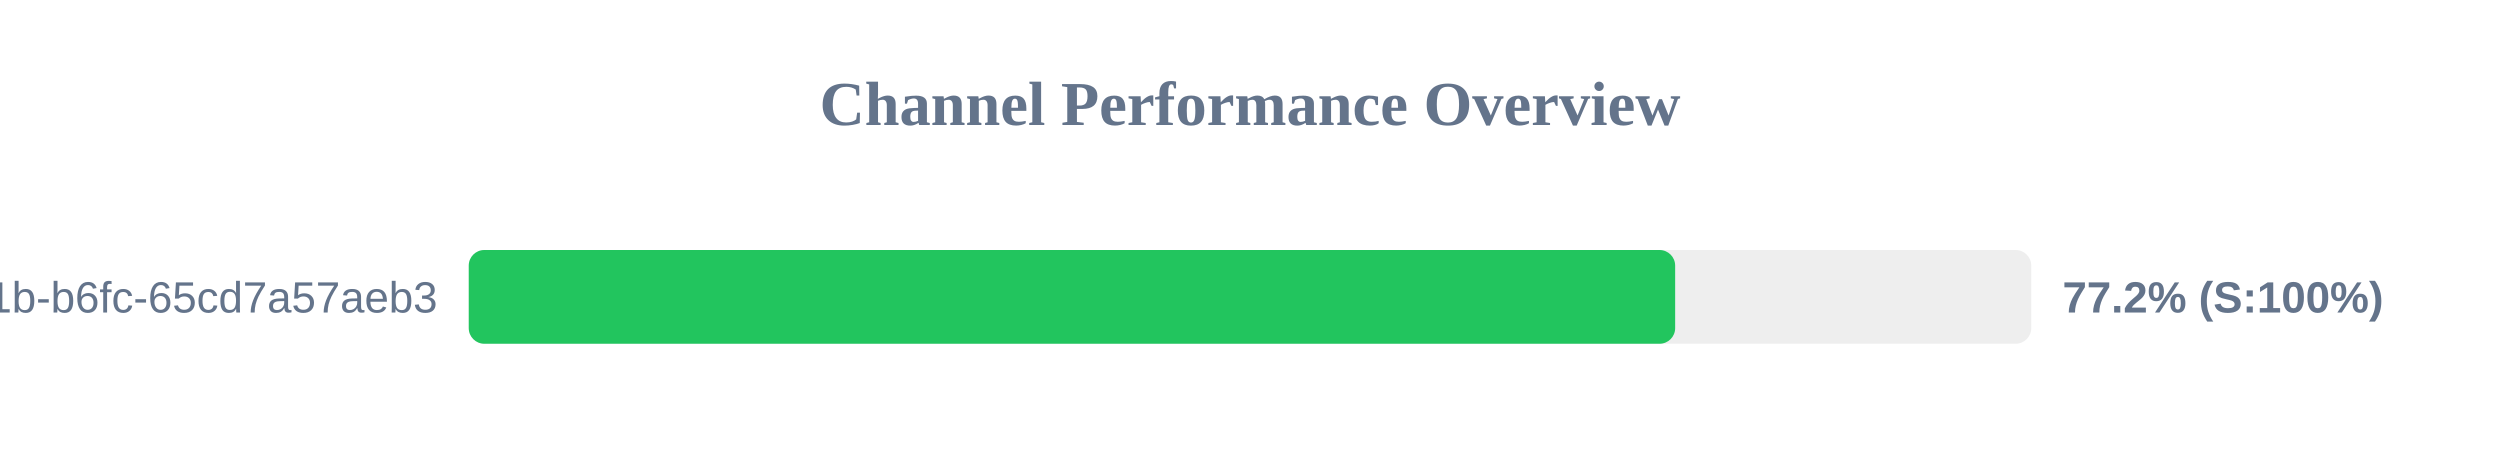
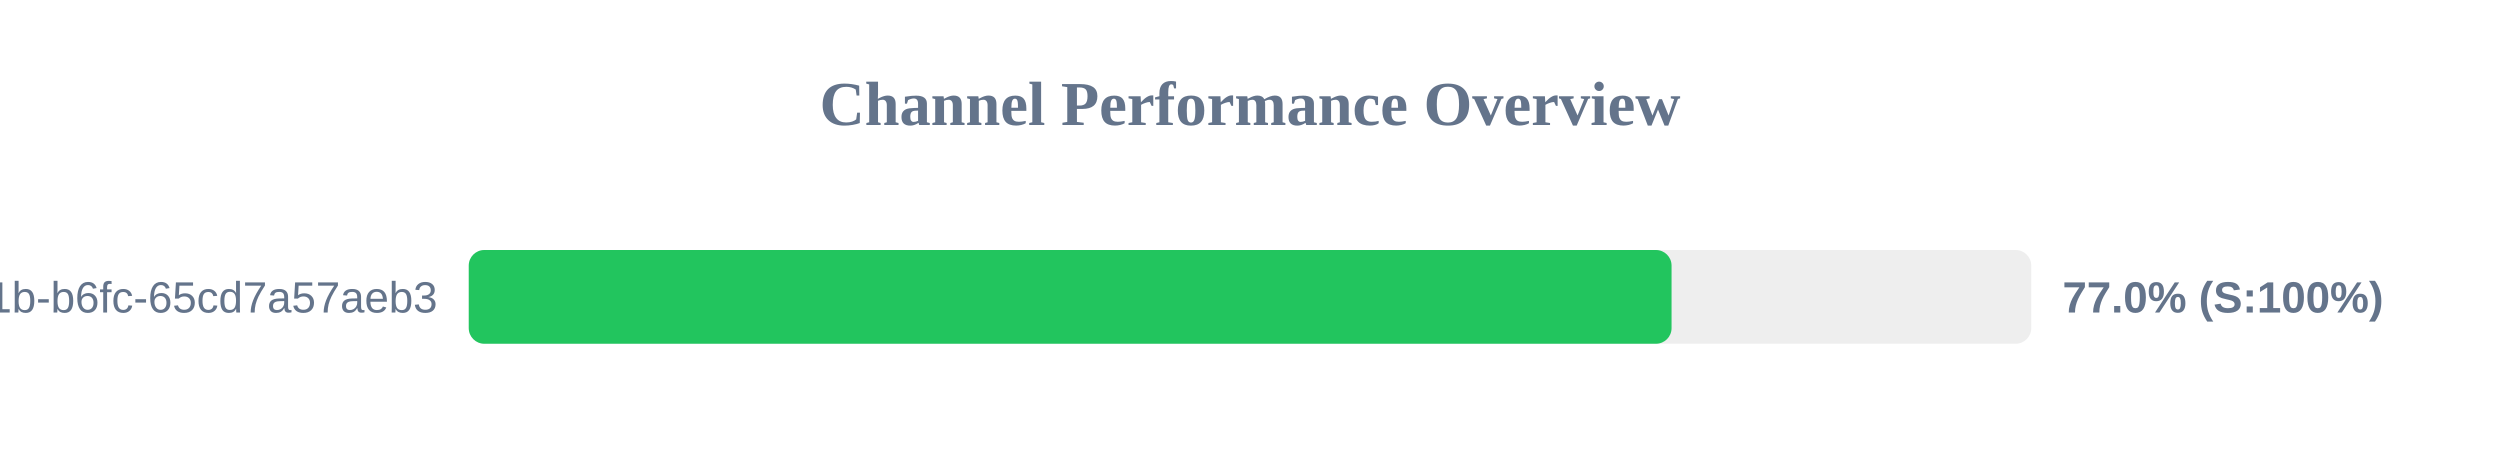
<svg xmlns="http://www.w3.org/2000/svg" width="800" height="150" version="1.1">
  <style>
        .row { font: 14px Arial; fill: #64748b; }
        .score { font: bold 14px Arial; fill: #64748b; }
    </style>
  <text x="400" y="40" text-anchor="middle" font-size="20px" font-weight="bold" fill="#64748b">Channel Performance Overview</text>
  <rect x="150" y="80" width="500" height="30" fill="#eee" rx="5" />
-   <rect x="150" y="80" width="386.05" height="30" fill="#22c55e" rx="5" />
+   <rect x="150" y="80" width="384.9" height="30" fill="#22c55e" rx="5" />
  <text x="140" y="100" text-anchor="end" class="row">?uuid=9c859345-959f-491b-b6fc-65cd7a57aeb3</text>
-   <text x="660" y="100" text-anchor="start" class="score">77.2% (S:100%)</text>
+   <text x="660" y="100" text-anchor="start" class="score">77.0% (S:100%)</text>
</svg>
